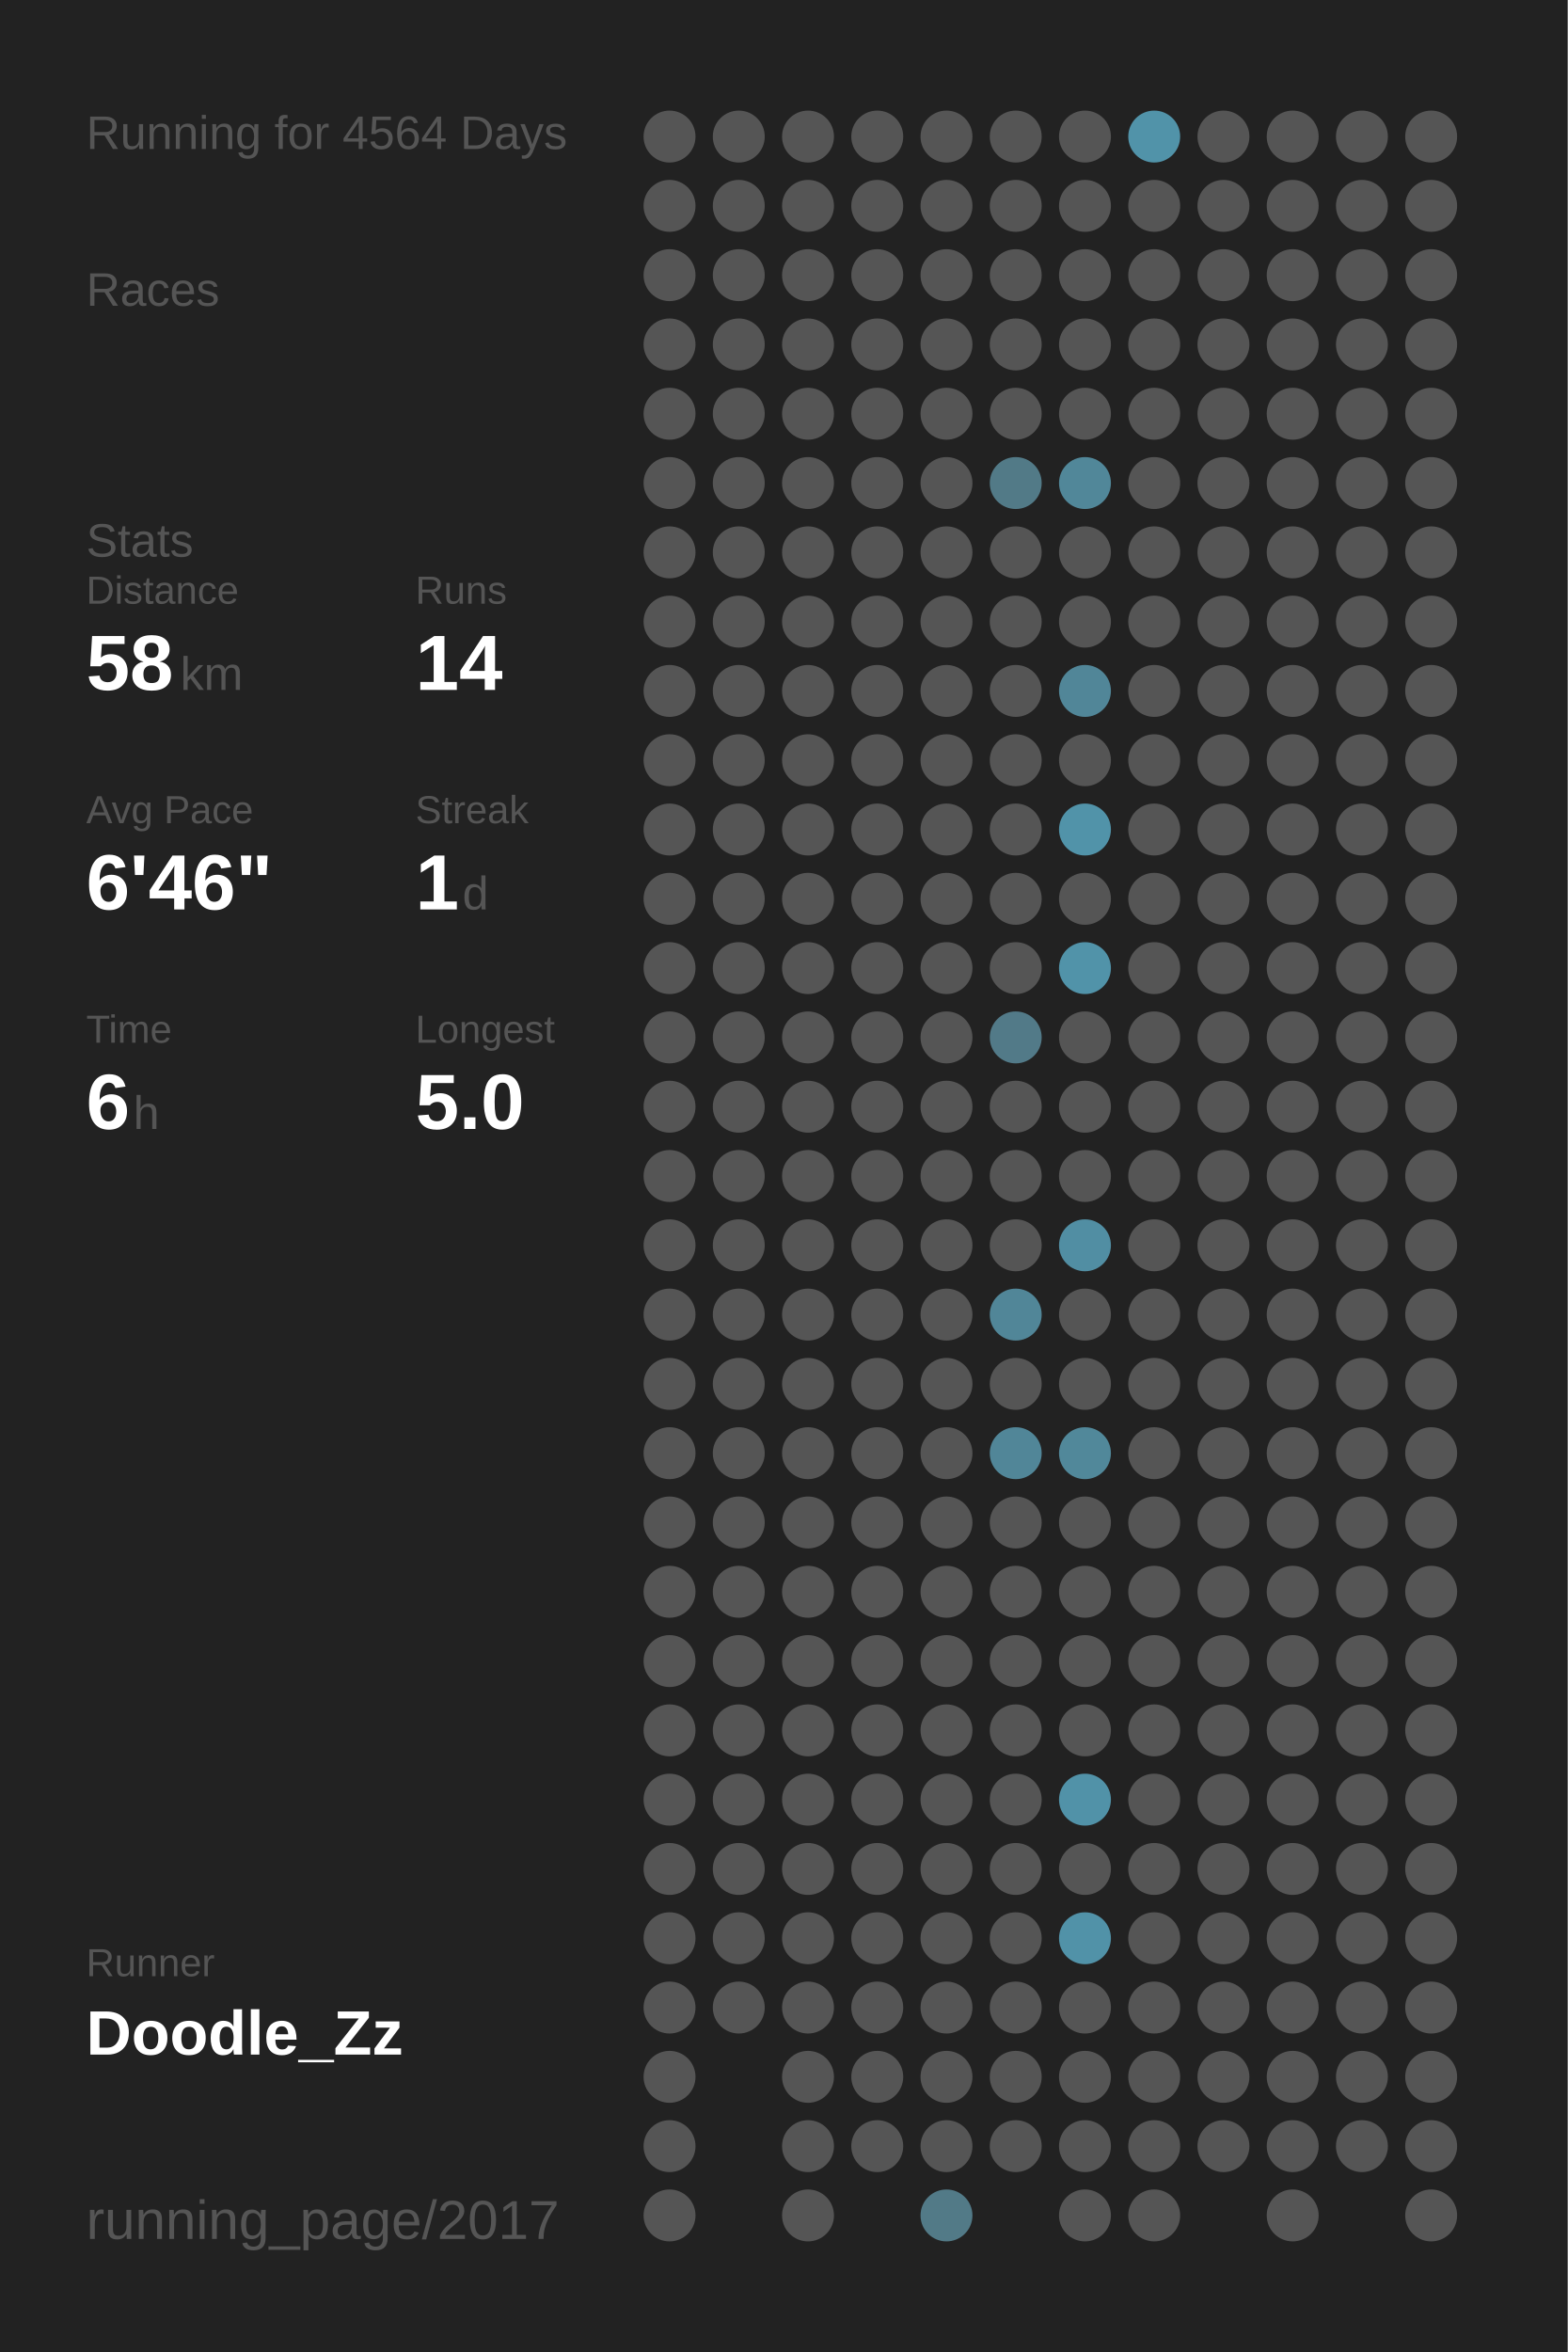
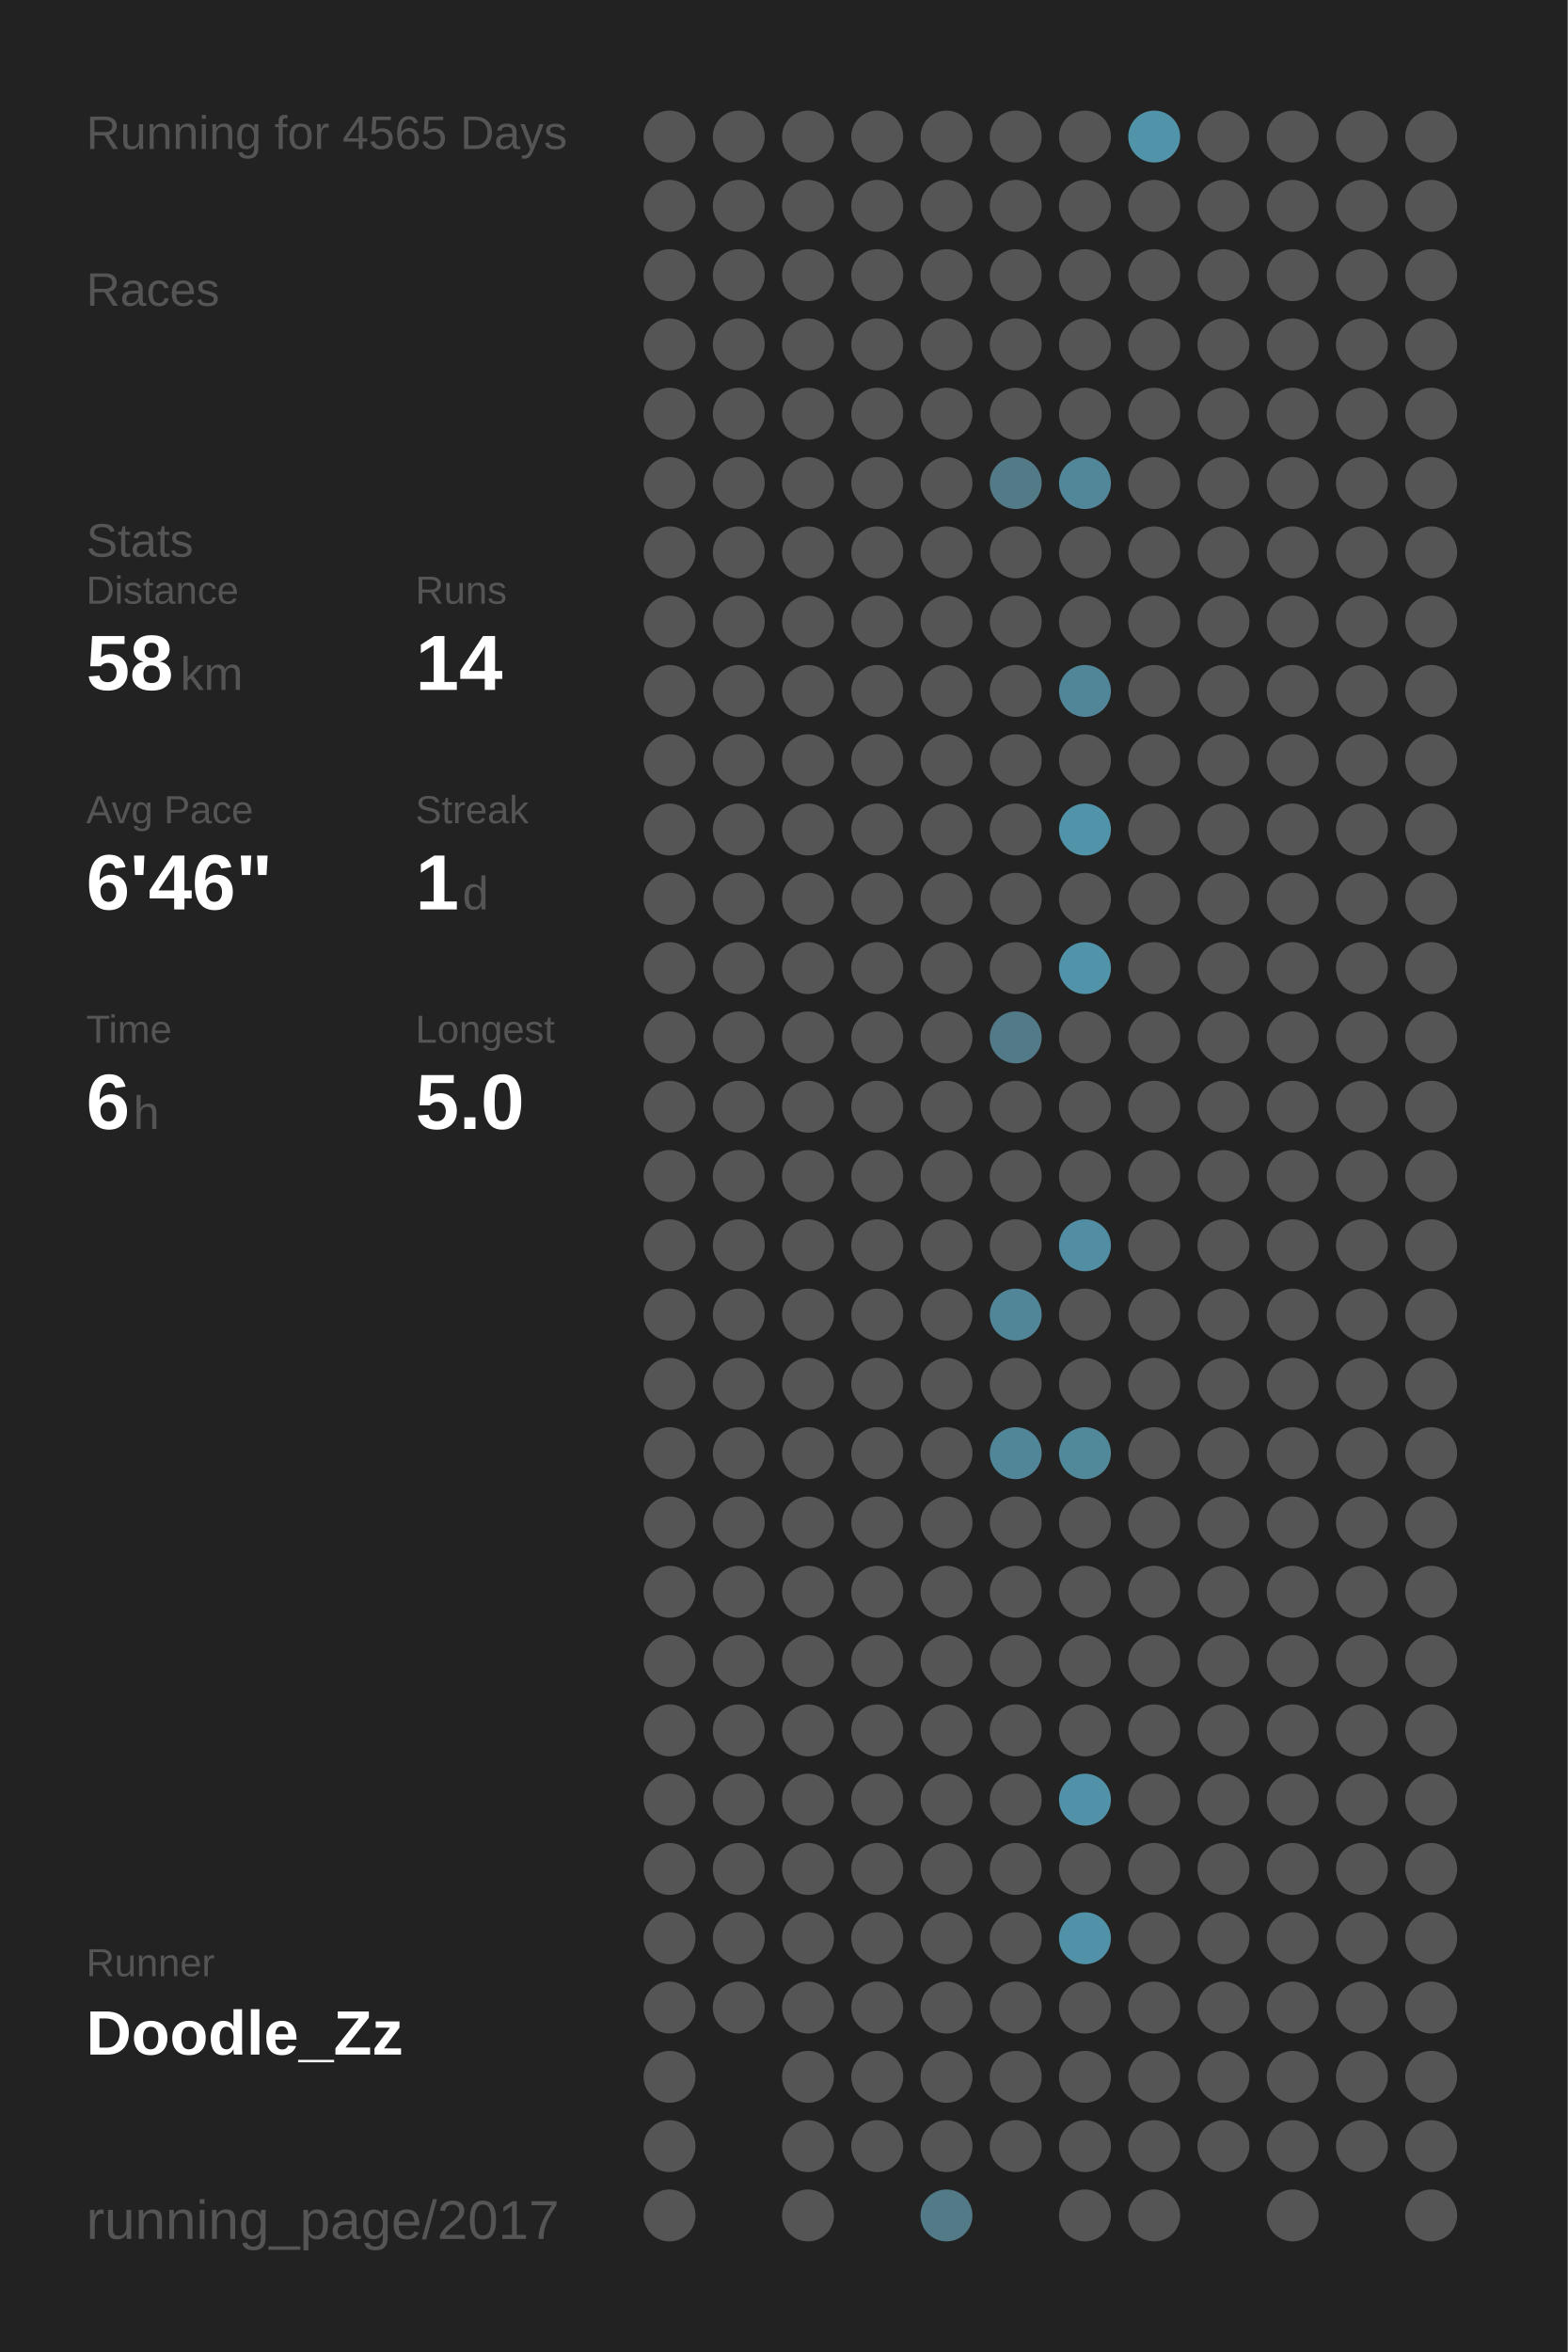
<svg xmlns="http://www.w3.org/2000/svg" baseProfile="full" height="300mm" version="1.1" viewBox="0,0,200,300" width="200mm">
  <defs />
  <rect fill="#222222" height="300" width="200" x="0" y="0" />
-   <text fill="#555555" style="font-size:6px; font-family:Arial;" x="11" y="19">Running for 4564 Days</text>
+   <text fill="#555555" style="font-size:6px; font-family:Arial;" x="11" y="19">Running for 4565 Days</text>
  <text fill="#555555" style="font-size:6px; font-family:Arial;" x="11" y="39">Races</text>
  <text fill="#555555" style="font-size:6px; font-family:Arial;" x="11" y="71">Stats</text>
  <text fill="#555555" style="font-size:5px; font-family:Arial;" x="11" y="77">Distance</text>
  <text fill="#FFFFFF" style="font-size:10px; font-family:Arial; font-weight:bold;" x="11" y="88">58</text>
  <text fill="#555555" style="font-size:6px; font-family:Arial;" x="23" y="88">km</text>
  <text fill="#555555" style="font-size:5px; font-family:Arial;" x="53" y="77">Runs</text>
  <text fill="#FFFFFF" style="font-size:10px; font-family:Arial; font-weight:bold;" x="53" y="88">14</text>
  <text fill="#555555" style="font-size:5px; font-family:Arial;" x="11" y="105">Avg Pace</text>
  <text fill="#FFFFFF" style="font-size:10px; font-family:Arial; font-weight:bold;" x="11" y="116">6'46"</text>
  <text fill="#555555" style="font-size:5px; font-family:Arial;" x="53" y="105">Streak</text>
  <text fill="#FFFFFF" style="font-size:10px; font-family:Arial; font-weight:bold;" x="53" y="116">1</text>
  <text fill="#555555" style="font-size:6px; font-family:Arial;" x="59" y="116">d</text>
  <text fill="#555555" style="font-size:5px; font-family:Arial;" x="11" y="133">Time</text>
  <text fill="#FFFFFF" style="font-size:10px; font-family:Arial; font-weight:bold;" x="11" y="144">6</text>
  <text fill="#555555" style="font-size:6px; font-family:Arial;" x="17" y="144">h</text>
  <text fill="#555555" style="font-size:5px; font-family:Arial;" x="53" y="133">Longest</text>
  <text fill="#FFFFFF" style="font-size:10px; font-family:Arial; font-weight:bold;" x="53" y="144">5.0</text>
  <text fill="#555555" style="font-size:5px; font-family:Arial;" x="11" y="252.065">Runner</text>
  <text fill="#FFFFFF" style="font-size:8px; font-family:Arial; font-weight:bold;" x="11" y="262.065">Doodle_Zz</text>
  <text fill="#555555" style="font-size:7px; font-family:Arial;" x="11" y="285.581">running_page/2017</text>
  <circle cx="85.417" cy="17.419" fill="#555555" r="3.312" />
  <circle cx="85.417" cy="26.258" fill="#555555" r="3.312" />
  <circle cx="85.417" cy="35.097" fill="#555555" r="3.312" />
  <circle cx="85.417" cy="43.935" fill="#555555" r="3.312" />
  <circle cx="85.417" cy="52.774" fill="#555555" r="3.312" />
  <circle cx="85.417" cy="61.613" fill="#555555" r="3.312" />
  <circle cx="85.417" cy="70.452" fill="#555555" r="3.312" />
  <circle cx="85.417" cy="79.29" fill="#555555" r="3.312" />
  <circle cx="85.417" cy="88.129" fill="#555555" r="3.312" />
  <circle cx="85.417" cy="96.968" fill="#555555" r="3.312" />
  <circle cx="85.417" cy="105.806" fill="#555555" r="3.312" />
  <circle cx="85.417" cy="114.645" fill="#555555" r="3.312" />
  <circle cx="85.417" cy="123.484" fill="#555555" r="3.312" />
  <circle cx="85.417" cy="132.323" fill="#555555" r="3.312" />
  <circle cx="85.417" cy="141.161" fill="#555555" r="3.312" />
  <circle cx="85.417" cy="150" fill="#555555" r="3.312" />
  <circle cx="85.417" cy="158.839" fill="#555555" r="3.312" />
  <circle cx="85.417" cy="167.677" fill="#555555" r="3.312" />
  <circle cx="85.417" cy="176.516" fill="#555555" r="3.312" />
  <circle cx="85.417" cy="185.355" fill="#555555" r="3.312" />
  <circle cx="85.417" cy="194.194" fill="#555555" r="3.312" />
  <circle cx="85.417" cy="203.032" fill="#555555" r="3.312" />
  <circle cx="85.417" cy="211.871" fill="#555555" r="3.312" />
  <circle cx="85.417" cy="220.71" fill="#555555" r="3.312" />
  <circle cx="85.417" cy="229.548" fill="#555555" r="3.312" />
  <circle cx="85.417" cy="238.387" fill="#555555" r="3.312" />
  <circle cx="85.417" cy="247.226" fill="#555555" r="3.312" />
  <circle cx="85.417" cy="256.065" fill="#555555" r="3.312" />
  <circle cx="85.417" cy="264.903" fill="#555555" r="3.312" />
  <circle cx="85.417" cy="273.742" fill="#555555" r="3.312" />
  <circle cx="85.417" cy="282.581" fill="#555555" r="3.312" />
  <circle cx="94.25" cy="17.419" fill="#555555" r="3.312" />
  <circle cx="94.25" cy="26.258" fill="#555555" r="3.312" />
  <circle cx="94.25" cy="35.097" fill="#555555" r="3.312" />
  <circle cx="94.25" cy="43.935" fill="#555555" r="3.312" />
  <circle cx="94.25" cy="52.774" fill="#555555" r="3.312" />
  <circle cx="94.25" cy="61.613" fill="#555555" r="3.312" />
  <circle cx="94.25" cy="70.452" fill="#555555" r="3.312" />
  <circle cx="94.25" cy="79.29" fill="#555555" r="3.312" />
  <circle cx="94.25" cy="88.129" fill="#555555" r="3.312" />
  <circle cx="94.25" cy="96.968" fill="#555555" r="3.312" />
  <circle cx="94.25" cy="105.806" fill="#555555" r="3.312" />
  <circle cx="94.25" cy="114.645" fill="#555555" r="3.312" />
  <circle cx="94.25" cy="123.484" fill="#555555" r="3.312" />
  <circle cx="94.25" cy="132.323" fill="#555555" r="3.312" />
  <circle cx="94.25" cy="141.161" fill="#555555" r="3.312" />
  <circle cx="94.25" cy="150" fill="#555555" r="3.312" />
  <circle cx="94.25" cy="158.839" fill="#555555" r="3.312" />
  <circle cx="94.25" cy="167.677" fill="#555555" r="3.312" />
  <circle cx="94.25" cy="176.516" fill="#555555" r="3.312" />
  <circle cx="94.25" cy="185.355" fill="#555555" r="3.312" />
  <circle cx="94.25" cy="194.194" fill="#555555" r="3.312" />
  <circle cx="94.25" cy="203.032" fill="#555555" r="3.312" />
  <circle cx="94.25" cy="211.871" fill="#555555" r="3.312" />
  <circle cx="94.25" cy="220.71" fill="#555555" r="3.312" />
  <circle cx="94.25" cy="229.548" fill="#555555" r="3.312" />
  <circle cx="94.25" cy="238.387" fill="#555555" r="3.312" />
  <circle cx="94.25" cy="247.226" fill="#555555" r="3.312" />
  <circle cx="94.25" cy="256.065" fill="#555555" r="3.312" />
  <circle cx="103.083" cy="17.419" fill="#555555" r="3.312" />
  <circle cx="103.083" cy="26.258" fill="#555555" r="3.312" />
  <circle cx="103.083" cy="35.097" fill="#555555" r="3.312" />
  <circle cx="103.083" cy="43.935" fill="#555555" r="3.312" />
  <circle cx="103.083" cy="52.774" fill="#555555" r="3.312" />
  <circle cx="103.083" cy="61.613" fill="#555555" r="3.312" />
  <circle cx="103.083" cy="70.452" fill="#555555" r="3.312" />
  <circle cx="103.083" cy="79.29" fill="#555555" r="3.312" />
  <circle cx="103.083" cy="88.129" fill="#555555" r="3.312" />
  <circle cx="103.083" cy="96.968" fill="#555555" r="3.312" />
  <circle cx="103.083" cy="105.806" fill="#555555" r="3.312" />
  <circle cx="103.083" cy="114.645" fill="#555555" r="3.312" />
  <circle cx="103.083" cy="123.484" fill="#555555" r="3.312" />
  <circle cx="103.083" cy="132.323" fill="#555555" r="3.312" />
  <circle cx="103.083" cy="141.161" fill="#555555" r="3.312" />
  <circle cx="103.083" cy="150" fill="#555555" r="3.312" />
  <circle cx="103.083" cy="158.839" fill="#555555" r="3.312" />
  <circle cx="103.083" cy="167.677" fill="#555555" r="3.312" />
  <circle cx="103.083" cy="176.516" fill="#555555" r="3.312" />
  <circle cx="103.083" cy="185.355" fill="#555555" r="3.312" />
  <circle cx="103.083" cy="194.194" fill="#555555" r="3.312" />
  <circle cx="103.083" cy="203.032" fill="#555555" r="3.312" />
  <circle cx="103.083" cy="211.871" fill="#555555" r="3.312" />
  <circle cx="103.083" cy="220.71" fill="#555555" r="3.312" />
  <circle cx="103.083" cy="229.548" fill="#555555" r="3.312" />
  <circle cx="103.083" cy="238.387" fill="#555555" r="3.312" />
  <circle cx="103.083" cy="247.226" fill="#555555" r="3.312" />
  <circle cx="103.083" cy="256.065" fill="#555555" r="3.312" />
  <circle cx="103.083" cy="264.903" fill="#555555" r="3.312" />
  <circle cx="103.083" cy="273.742" fill="#555555" r="3.312" />
  <circle cx="103.083" cy="282.581" fill="#555555" r="3.312" />
  <circle cx="111.917" cy="17.419" fill="#555555" r="3.312" />
  <circle cx="111.917" cy="26.258" fill="#555555" r="3.312" />
  <circle cx="111.917" cy="35.097" fill="#555555" r="3.312" />
  <circle cx="111.917" cy="43.935" fill="#555555" r="3.312" />
  <circle cx="111.917" cy="52.774" fill="#555555" r="3.312" />
  <circle cx="111.917" cy="61.613" fill="#555555" r="3.312" />
  <circle cx="111.917" cy="70.452" fill="#555555" r="3.312" />
  <circle cx="111.917" cy="79.29" fill="#555555" r="3.312" />
  <circle cx="111.917" cy="88.129" fill="#555555" r="3.312" />
  <circle cx="111.917" cy="96.968" fill="#555555" r="3.312" />
  <circle cx="111.917" cy="105.806" fill="#555555" r="3.312" />
  <circle cx="111.917" cy="114.645" fill="#555555" r="3.312" />
  <circle cx="111.917" cy="123.484" fill="#555555" r="3.312" />
  <circle cx="111.917" cy="132.323" fill="#555555" r="3.312" />
  <circle cx="111.917" cy="141.161" fill="#555555" r="3.312" />
  <circle cx="111.917" cy="150" fill="#555555" r="3.312" />
  <circle cx="111.917" cy="158.839" fill="#555555" r="3.312" />
  <circle cx="111.917" cy="167.677" fill="#555555" r="3.312" />
  <circle cx="111.917" cy="176.516" fill="#555555" r="3.312" />
  <circle cx="111.917" cy="185.355" fill="#555555" r="3.312" />
  <circle cx="111.917" cy="194.194" fill="#555555" r="3.312" />
  <circle cx="111.917" cy="203.032" fill="#555555" r="3.312" />
  <circle cx="111.917" cy="211.871" fill="#555555" r="3.312" />
  <circle cx="111.917" cy="220.71" fill="#555555" r="3.312" />
  <circle cx="111.917" cy="229.548" fill="#555555" r="3.312" />
  <circle cx="111.917" cy="238.387" fill="#555555" r="3.312" />
  <circle cx="111.917" cy="247.226" fill="#555555" r="3.312" />
  <circle cx="111.917" cy="256.065" fill="#555555" r="3.312" />
  <circle cx="111.917" cy="264.903" fill="#555555" r="3.312" />
  <circle cx="111.917" cy="273.742" fill="#555555" r="3.312" />
  <circle cx="120.75" cy="17.419" fill="#555555" r="3.312" />
  <circle cx="120.75" cy="26.258" fill="#555555" r="3.312" />
  <circle cx="120.75" cy="35.097" fill="#555555" r="3.312" />
  <circle cx="120.75" cy="43.935" fill="#555555" r="3.312" />
  <circle cx="120.75" cy="52.774" fill="#555555" r="3.312" />
  <circle cx="120.75" cy="61.613" fill="#555555" r="3.312" />
  <circle cx="120.75" cy="70.452" fill="#555555" r="3.312" />
  <circle cx="120.75" cy="79.29" fill="#555555" r="3.312" />
  <circle cx="120.75" cy="88.129" fill="#555555" r="3.312" />
  <circle cx="120.75" cy="96.968" fill="#555555" r="3.312" />
  <circle cx="120.75" cy="105.806" fill="#555555" r="3.312" />
  <circle cx="120.75" cy="114.645" fill="#555555" r="3.312" />
  <circle cx="120.75" cy="123.484" fill="#555555" r="3.312" />
  <circle cx="120.75" cy="132.323" fill="#555555" r="3.312" />
  <circle cx="120.75" cy="141.161" fill="#555555" r="3.312" />
  <circle cx="120.75" cy="150" fill="#555555" r="3.312" />
  <circle cx="120.75" cy="158.839" fill="#555555" r="3.312" />
  <circle cx="120.75" cy="167.677" fill="#555555" r="3.312" />
  <circle cx="120.75" cy="176.516" fill="#555555" r="3.312" />
  <circle cx="120.75" cy="185.355" fill="#555555" r="3.312" />
  <circle cx="120.75" cy="194.194" fill="#555555" r="3.312" />
  <circle cx="120.75" cy="203.032" fill="#555555" r="3.312" />
  <circle cx="120.75" cy="211.871" fill="#555555" r="3.312" />
  <circle cx="120.75" cy="220.71" fill="#555555" r="3.312" />
  <circle cx="120.75" cy="229.548" fill="#555555" r="3.312" />
  <circle cx="120.75" cy="238.387" fill="#555555" r="3.312" />
  <circle cx="120.75" cy="247.226" fill="#555555" r="3.312" />
  <circle cx="120.75" cy="256.065" fill="#555555" r="3.312" />
  <circle cx="120.75" cy="264.903" fill="#555555" r="3.312" />
  <circle cx="120.75" cy="273.742" fill="#555555" r="3.312" />
  <circle cx="120.75" cy="282.581" fill="#527a87" r="3.312" />
  <circle cx="129.583" cy="17.419" fill="#555555" r="3.312" />
  <circle cx="129.583" cy="26.258" fill="#555555" r="3.312" />
  <circle cx="129.583" cy="35.097" fill="#555555" r="3.312" />
  <circle cx="129.583" cy="43.935" fill="#555555" r="3.312" />
  <circle cx="129.583" cy="52.774" fill="#555555" r="3.312" />
  <circle cx="129.583" cy="61.613" fill="#527a87" r="3.312" />
  <circle cx="129.583" cy="70.452" fill="#555555" r="3.312" />
  <circle cx="129.583" cy="79.29" fill="#555555" r="3.312" />
  <circle cx="129.583" cy="88.129" fill="#555555" r="3.312" />
  <circle cx="129.583" cy="96.968" fill="#555555" r="3.312" />
  <circle cx="129.583" cy="105.806" fill="#555555" r="3.312" />
  <circle cx="129.583" cy="114.645" fill="#555555" r="3.312" />
  <circle cx="129.583" cy="123.484" fill="#555555" r="3.312" />
  <circle cx="129.583" cy="132.323" fill="#527a88" r="3.312" />
  <circle cx="129.583" cy="141.161" fill="#555555" r="3.312" />
  <circle cx="129.583" cy="150" fill="#555555" r="3.312" />
  <circle cx="129.583" cy="158.839" fill="#555555" r="3.312" />
  <circle cx="129.583" cy="167.677" fill="#518698" r="3.312" />
  <circle cx="129.583" cy="176.516" fill="#555555" r="3.312" />
  <circle cx="129.583" cy="185.355" fill="#518698" r="3.312" />
  <circle cx="129.583" cy="194.194" fill="#555555" r="3.312" />
  <circle cx="129.583" cy="203.032" fill="#555555" r="3.312" />
  <circle cx="129.583" cy="211.871" fill="#555555" r="3.312" />
  <circle cx="129.583" cy="220.71" fill="#555555" r="3.312" />
  <circle cx="129.583" cy="229.548" fill="#555555" r="3.312" />
  <circle cx="129.583" cy="238.387" fill="#555555" r="3.312" />
  <circle cx="129.583" cy="247.226" fill="#555555" r="3.312" />
  <circle cx="129.583" cy="256.065" fill="#555555" r="3.312" />
  <circle cx="129.583" cy="264.903" fill="#555555" r="3.312" />
  <circle cx="129.583" cy="273.742" fill="#555555" r="3.312" />
  <circle cx="138.417" cy="17.419" fill="#555555" r="3.312" />
  <circle cx="138.417" cy="26.258" fill="#555555" r="3.312" />
  <circle cx="138.417" cy="35.097" fill="#555555" r="3.312" />
  <circle cx="138.417" cy="43.935" fill="#555555" r="3.312" />
  <circle cx="138.417" cy="52.774" fill="#555555" r="3.312" />
  <circle cx="138.417" cy="61.613" fill="#518799" r="3.312" />
  <circle cx="138.417" cy="70.452" fill="#555555" r="3.312" />
  <circle cx="138.417" cy="79.29" fill="#555555" r="3.312" />
  <circle cx="138.417" cy="88.129" fill="#518698" r="3.312" />
  <circle cx="138.417" cy="96.968" fill="#555555" r="3.312" />
  <circle cx="138.417" cy="105.806" fill="#5193a9" r="3.312" />
  <circle cx="138.417" cy="114.645" fill="#555555" r="3.312" />
  <circle cx="138.417" cy="123.484" fill="#5193a9" r="3.312" />
  <circle cx="138.417" cy="132.323" fill="#555555" r="3.312" />
  <circle cx="138.417" cy="141.161" fill="#555555" r="3.312" />
  <circle cx="138.417" cy="150" fill="#555555" r="3.312" />
  <circle cx="138.417" cy="158.839" fill="#518ea3" r="3.312" />
  <circle cx="138.417" cy="167.677" fill="#555555" r="3.312" />
  <circle cx="138.417" cy="176.516" fill="#555555" r="3.312" />
  <circle cx="138.417" cy="185.355" fill="#51889a" r="3.312" />
  <circle cx="138.417" cy="194.194" fill="#555555" r="3.312" />
  <circle cx="138.417" cy="203.032" fill="#555555" r="3.312" />
  <circle cx="138.417" cy="211.871" fill="#555555" r="3.312" />
  <circle cx="138.417" cy="220.71" fill="#555555" r="3.312" />
  <circle cx="138.417" cy="229.548" fill="#5192a8" r="3.312" />
  <circle cx="138.417" cy="238.387" fill="#555555" r="3.312" />
  <circle cx="138.417" cy="247.226" fill="#5192a8" r="3.312" />
  <circle cx="138.417" cy="256.065" fill="#555555" r="3.312" />
  <circle cx="138.417" cy="264.903" fill="#555555" r="3.312" />
  <circle cx="138.417" cy="273.742" fill="#555555" r="3.312" />
  <circle cx="138.417" cy="282.581" fill="#555555" r="3.312" />
  <circle cx="147.25" cy="17.419" fill="#5193a9" r="3.312" />
  <circle cx="147.25" cy="26.258" fill="#555555" r="3.312" />
  <circle cx="147.25" cy="35.097" fill="#555555" r="3.312" />
  <circle cx="147.25" cy="43.935" fill="#555555" r="3.312" />
  <circle cx="147.25" cy="52.774" fill="#555555" r="3.312" />
  <circle cx="147.25" cy="61.613" fill="#555555" r="3.312" />
  <circle cx="147.25" cy="70.452" fill="#555555" r="3.312" />
  <circle cx="147.25" cy="79.29" fill="#555555" r="3.312" />
  <circle cx="147.25" cy="88.129" fill="#555555" r="3.312" />
  <circle cx="147.25" cy="96.968" fill="#555555" r="3.312" />
  <circle cx="147.25" cy="105.806" fill="#555555" r="3.312" />
  <circle cx="147.25" cy="114.645" fill="#555555" r="3.312" />
  <circle cx="147.25" cy="123.484" fill="#555555" r="3.312" />
  <circle cx="147.25" cy="132.323" fill="#555555" r="3.312" />
  <circle cx="147.25" cy="141.161" fill="#555555" r="3.312" />
  <circle cx="147.25" cy="150" fill="#555555" r="3.312" />
  <circle cx="147.25" cy="158.839" fill="#555555" r="3.312" />
  <circle cx="147.25" cy="167.677" fill="#555555" r="3.312" />
  <circle cx="147.25" cy="176.516" fill="#555555" r="3.312" />
  <circle cx="147.25" cy="185.355" fill="#555555" r="3.312" />
  <circle cx="147.25" cy="194.194" fill="#555555" r="3.312" />
  <circle cx="147.25" cy="203.032" fill="#555555" r="3.312" />
  <circle cx="147.25" cy="211.871" fill="#555555" r="3.312" />
  <circle cx="147.25" cy="220.71" fill="#555555" r="3.312" />
  <circle cx="147.25" cy="229.548" fill="#555555" r="3.312" />
  <circle cx="147.25" cy="238.387" fill="#555555" r="3.312" />
  <circle cx="147.25" cy="247.226" fill="#555555" r="3.312" />
  <circle cx="147.25" cy="256.065" fill="#555555" r="3.312" />
  <circle cx="147.25" cy="264.903" fill="#555555" r="3.312" />
  <circle cx="147.25" cy="273.742" fill="#555555" r="3.312" />
  <circle cx="147.25" cy="282.581" fill="#555555" r="3.312" />
  <circle cx="156.083" cy="17.419" fill="#555555" r="3.312" />
  <circle cx="156.083" cy="26.258" fill="#555555" r="3.312" />
  <circle cx="156.083" cy="35.097" fill="#555555" r="3.312" />
  <circle cx="156.083" cy="43.935" fill="#555555" r="3.312" />
  <circle cx="156.083" cy="52.774" fill="#555555" r="3.312" />
  <circle cx="156.083" cy="61.613" fill="#555555" r="3.312" />
  <circle cx="156.083" cy="70.452" fill="#555555" r="3.312" />
  <circle cx="156.083" cy="79.29" fill="#555555" r="3.312" />
  <circle cx="156.083" cy="88.129" fill="#555555" r="3.312" />
  <circle cx="156.083" cy="96.968" fill="#555555" r="3.312" />
  <circle cx="156.083" cy="105.806" fill="#555555" r="3.312" />
  <circle cx="156.083" cy="114.645" fill="#555555" r="3.312" />
  <circle cx="156.083" cy="123.484" fill="#555555" r="3.312" />
  <circle cx="156.083" cy="132.323" fill="#555555" r="3.312" />
  <circle cx="156.083" cy="141.161" fill="#555555" r="3.312" />
  <circle cx="156.083" cy="150" fill="#555555" r="3.312" />
  <circle cx="156.083" cy="158.839" fill="#555555" r="3.312" />
  <circle cx="156.083" cy="167.677" fill="#555555" r="3.312" />
  <circle cx="156.083" cy="176.516" fill="#555555" r="3.312" />
  <circle cx="156.083" cy="185.355" fill="#555555" r="3.312" />
  <circle cx="156.083" cy="194.194" fill="#555555" r="3.312" />
  <circle cx="156.083" cy="203.032" fill="#555555" r="3.312" />
  <circle cx="156.083" cy="211.871" fill="#555555" r="3.312" />
  <circle cx="156.083" cy="220.71" fill="#555555" r="3.312" />
  <circle cx="156.083" cy="229.548" fill="#555555" r="3.312" />
  <circle cx="156.083" cy="238.387" fill="#555555" r="3.312" />
  <circle cx="156.083" cy="247.226" fill="#555555" r="3.312" />
  <circle cx="156.083" cy="256.065" fill="#555555" r="3.312" />
  <circle cx="156.083" cy="264.903" fill="#555555" r="3.312" />
  <circle cx="156.083" cy="273.742" fill="#555555" r="3.312" />
  <circle cx="164.917" cy="17.419" fill="#555555" r="3.312" />
  <circle cx="164.917" cy="26.258" fill="#555555" r="3.312" />
  <circle cx="164.917" cy="35.097" fill="#555555" r="3.312" />
  <circle cx="164.917" cy="43.935" fill="#555555" r="3.312" />
  <circle cx="164.917" cy="52.774" fill="#555555" r="3.312" />
  <circle cx="164.917" cy="61.613" fill="#555555" r="3.312" />
  <circle cx="164.917" cy="70.452" fill="#555555" r="3.312" />
  <circle cx="164.917" cy="79.29" fill="#555555" r="3.312" />
  <circle cx="164.917" cy="88.129" fill="#555555" r="3.312" />
  <circle cx="164.917" cy="96.968" fill="#555555" r="3.312" />
  <circle cx="164.917" cy="105.806" fill="#555555" r="3.312" />
  <circle cx="164.917" cy="114.645" fill="#555555" r="3.312" />
  <circle cx="164.917" cy="123.484" fill="#555555" r="3.312" />
  <circle cx="164.917" cy="132.323" fill="#555555" r="3.312" />
  <circle cx="164.917" cy="141.161" fill="#555555" r="3.312" />
  <circle cx="164.917" cy="150" fill="#555555" r="3.312" />
  <circle cx="164.917" cy="158.839" fill="#555555" r="3.312" />
  <circle cx="164.917" cy="167.677" fill="#555555" r="3.312" />
  <circle cx="164.917" cy="176.516" fill="#555555" r="3.312" />
  <circle cx="164.917" cy="185.355" fill="#555555" r="3.312" />
  <circle cx="164.917" cy="194.194" fill="#555555" r="3.312" />
  <circle cx="164.917" cy="203.032" fill="#555555" r="3.312" />
  <circle cx="164.917" cy="211.871" fill="#555555" r="3.312" />
  <circle cx="164.917" cy="220.71" fill="#555555" r="3.312" />
  <circle cx="164.917" cy="229.548" fill="#555555" r="3.312" />
  <circle cx="164.917" cy="238.387" fill="#555555" r="3.312" />
  <circle cx="164.917" cy="247.226" fill="#555555" r="3.312" />
  <circle cx="164.917" cy="256.065" fill="#555555" r="3.312" />
  <circle cx="164.917" cy="264.903" fill="#555555" r="3.312" />
  <circle cx="164.917" cy="273.742" fill="#555555" r="3.312" />
  <circle cx="164.917" cy="282.581" fill="#555555" r="3.312" />
  <circle cx="173.75" cy="17.419" fill="#555555" r="3.312" />
  <circle cx="173.75" cy="26.258" fill="#555555" r="3.312" />
  <circle cx="173.75" cy="35.097" fill="#555555" r="3.312" />
  <circle cx="173.75" cy="43.935" fill="#555555" r="3.312" />
  <circle cx="173.75" cy="52.774" fill="#555555" r="3.312" />
  <circle cx="173.75" cy="61.613" fill="#555555" r="3.312" />
  <circle cx="173.75" cy="70.452" fill="#555555" r="3.312" />
  <circle cx="173.75" cy="79.29" fill="#555555" r="3.312" />
  <circle cx="173.75" cy="88.129" fill="#555555" r="3.312" />
  <circle cx="173.75" cy="96.968" fill="#555555" r="3.312" />
  <circle cx="173.75" cy="105.806" fill="#555555" r="3.312" />
  <circle cx="173.75" cy="114.645" fill="#555555" r="3.312" />
  <circle cx="173.75" cy="123.484" fill="#555555" r="3.312" />
  <circle cx="173.75" cy="132.323" fill="#555555" r="3.312" />
  <circle cx="173.75" cy="141.161" fill="#555555" r="3.312" />
  <circle cx="173.75" cy="150" fill="#555555" r="3.312" />
  <circle cx="173.75" cy="158.839" fill="#555555" r="3.312" />
  <circle cx="173.75" cy="167.677" fill="#555555" r="3.312" />
  <circle cx="173.75" cy="176.516" fill="#555555" r="3.312" />
  <circle cx="173.75" cy="185.355" fill="#555555" r="3.312" />
  <circle cx="173.75" cy="194.194" fill="#555555" r="3.312" />
  <circle cx="173.75" cy="203.032" fill="#555555" r="3.312" />
  <circle cx="173.75" cy="211.871" fill="#555555" r="3.312" />
  <circle cx="173.75" cy="220.71" fill="#555555" r="3.312" />
  <circle cx="173.75" cy="229.548" fill="#555555" r="3.312" />
  <circle cx="173.75" cy="238.387" fill="#555555" r="3.312" />
  <circle cx="173.75" cy="247.226" fill="#555555" r="3.312" />
  <circle cx="173.75" cy="256.065" fill="#555555" r="3.312" />
  <circle cx="173.75" cy="264.903" fill="#555555" r="3.312" />
  <circle cx="173.75" cy="273.742" fill="#555555" r="3.312" />
  <circle cx="182.583" cy="17.419" fill="#555555" r="3.312" />
  <circle cx="182.583" cy="26.258" fill="#555555" r="3.312" />
  <circle cx="182.583" cy="35.097" fill="#555555" r="3.312" />
  <circle cx="182.583" cy="43.935" fill="#555555" r="3.312" />
  <circle cx="182.583" cy="52.774" fill="#555555" r="3.312" />
  <circle cx="182.583" cy="61.613" fill="#555555" r="3.312" />
  <circle cx="182.583" cy="70.452" fill="#555555" r="3.312" />
  <circle cx="182.583" cy="79.29" fill="#555555" r="3.312" />
  <circle cx="182.583" cy="88.129" fill="#555555" r="3.312" />
  <circle cx="182.583" cy="96.968" fill="#555555" r="3.312" />
  <circle cx="182.583" cy="105.806" fill="#555555" r="3.312" />
  <circle cx="182.583" cy="114.645" fill="#555555" r="3.312" />
  <circle cx="182.583" cy="123.484" fill="#555555" r="3.312" />
  <circle cx="182.583" cy="132.323" fill="#555555" r="3.312" />
  <circle cx="182.583" cy="141.161" fill="#555555" r="3.312" />
  <circle cx="182.583" cy="150" fill="#555555" r="3.312" />
  <circle cx="182.583" cy="158.839" fill="#555555" r="3.312" />
  <circle cx="182.583" cy="167.677" fill="#555555" r="3.312" />
  <circle cx="182.583" cy="176.516" fill="#555555" r="3.312" />
  <circle cx="182.583" cy="185.355" fill="#555555" r="3.312" />
  <circle cx="182.583" cy="194.194" fill="#555555" r="3.312" />
  <circle cx="182.583" cy="203.032" fill="#555555" r="3.312" />
  <circle cx="182.583" cy="211.871" fill="#555555" r="3.312" />
  <circle cx="182.583" cy="220.71" fill="#555555" r="3.312" />
  <circle cx="182.583" cy="229.548" fill="#555555" r="3.312" />
  <circle cx="182.583" cy="238.387" fill="#555555" r="3.312" />
  <circle cx="182.583" cy="247.226" fill="#555555" r="3.312" />
  <circle cx="182.583" cy="256.065" fill="#555555" r="3.312" />
  <circle cx="182.583" cy="264.903" fill="#555555" r="3.312" />
  <circle cx="182.583" cy="273.742" fill="#555555" r="3.312" />
  <circle cx="182.583" cy="282.581" fill="#555555" r="3.312" />
</svg>
